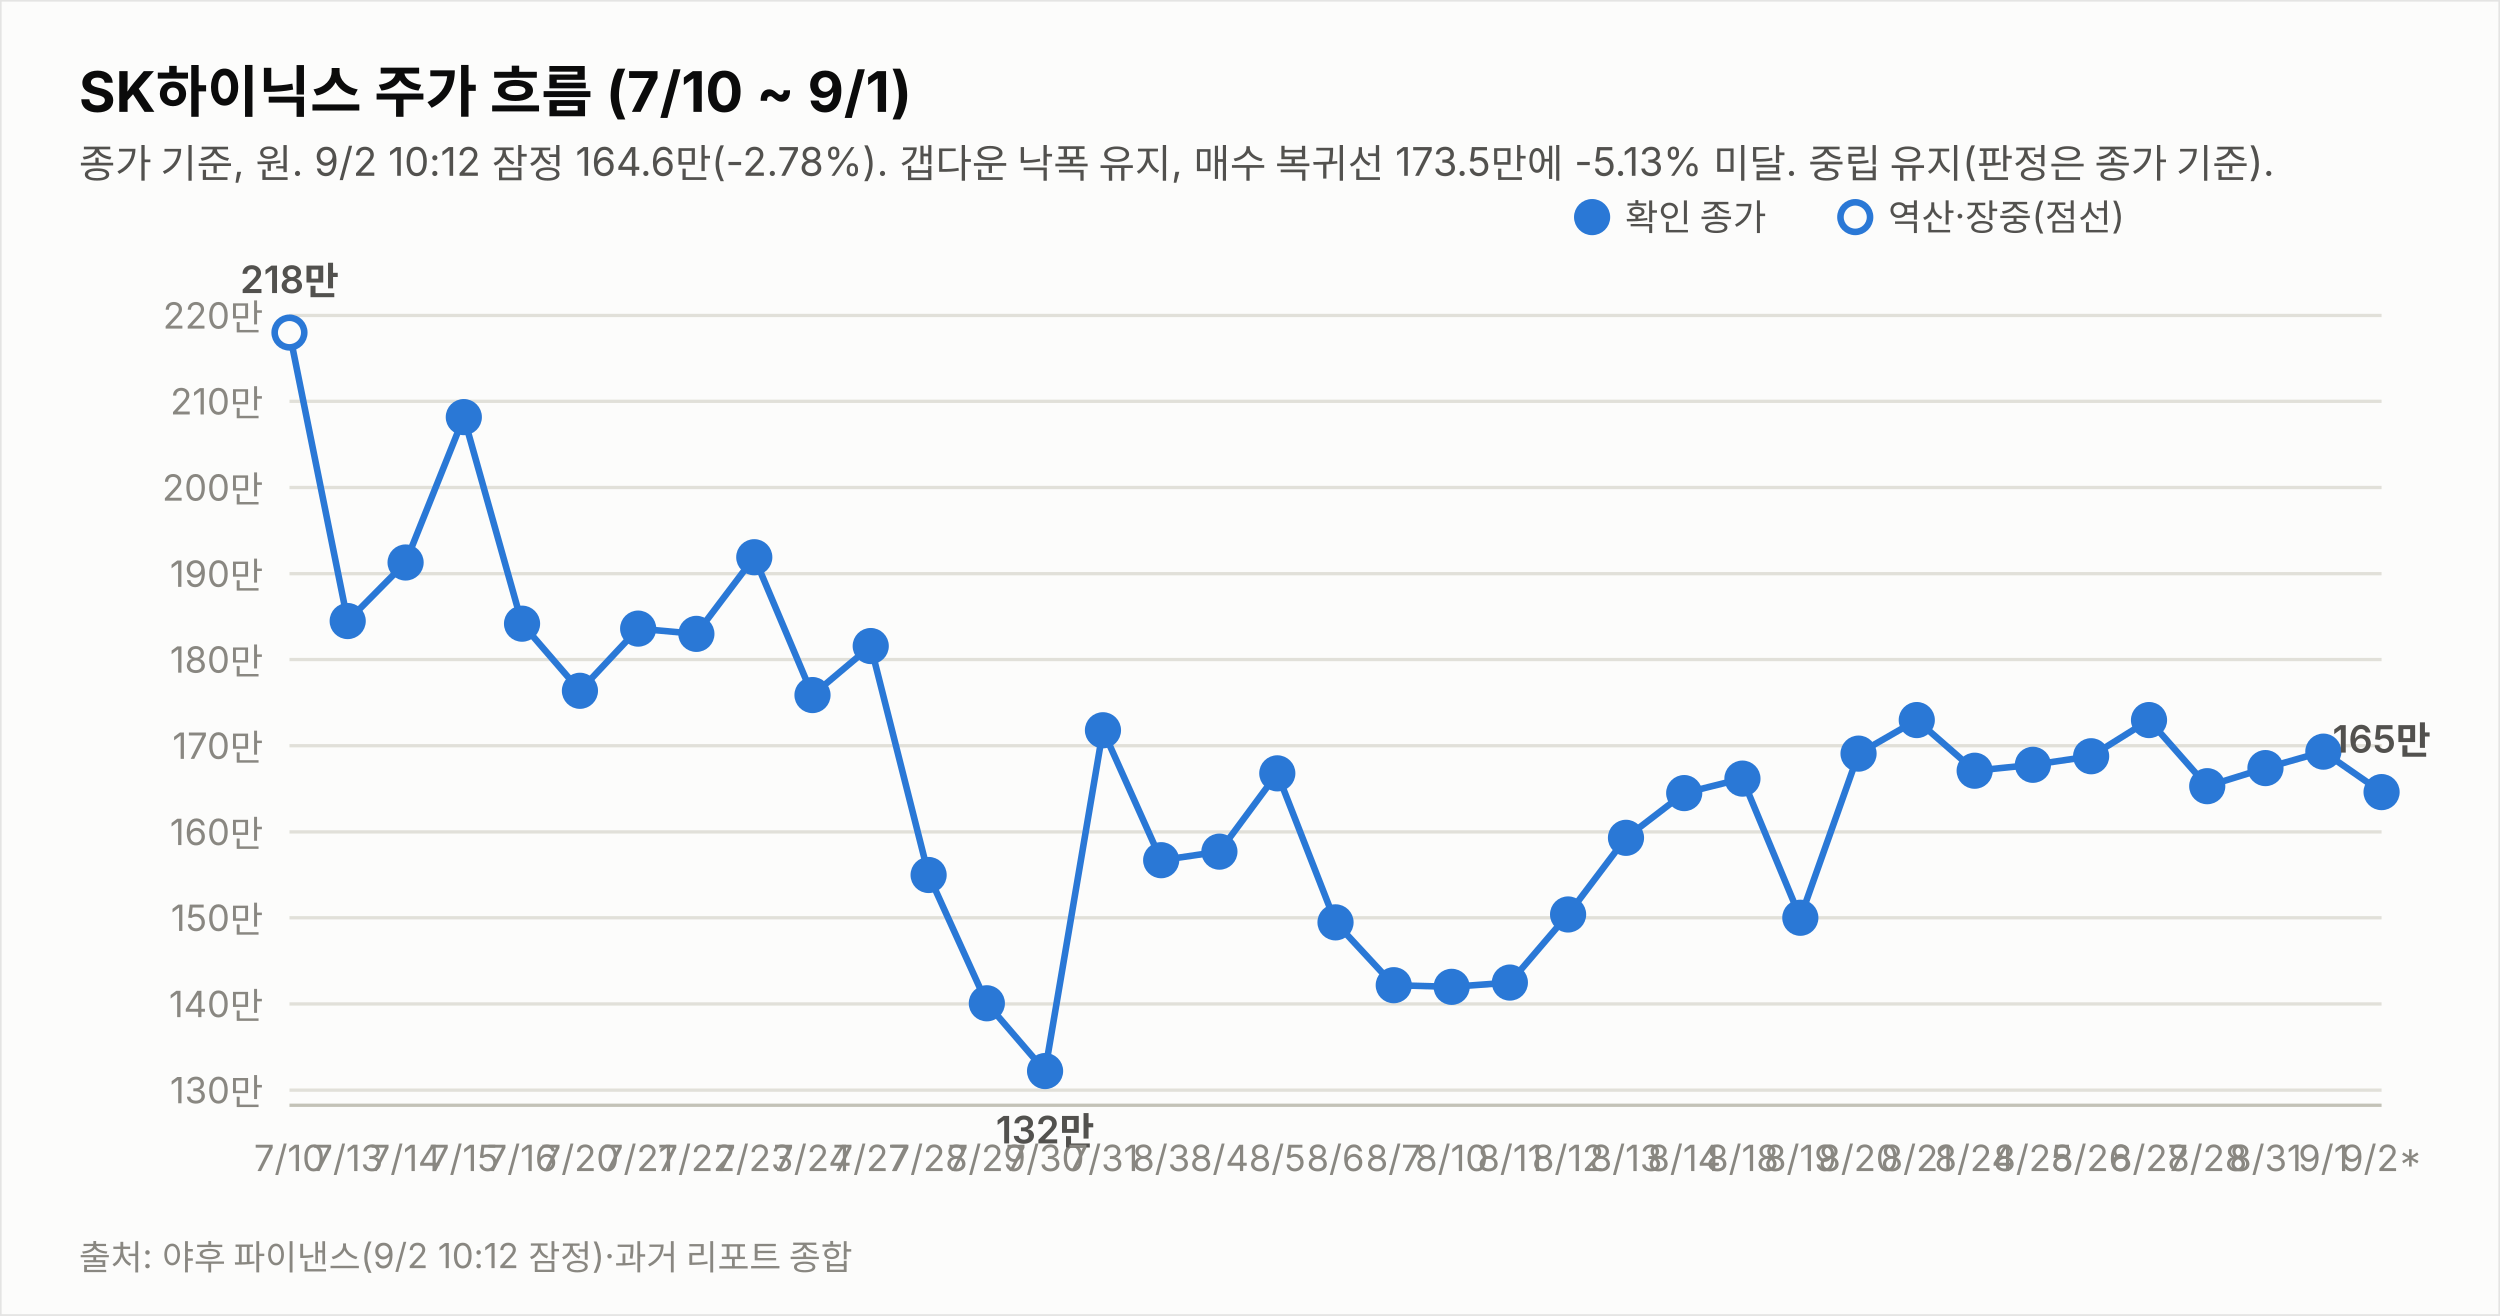
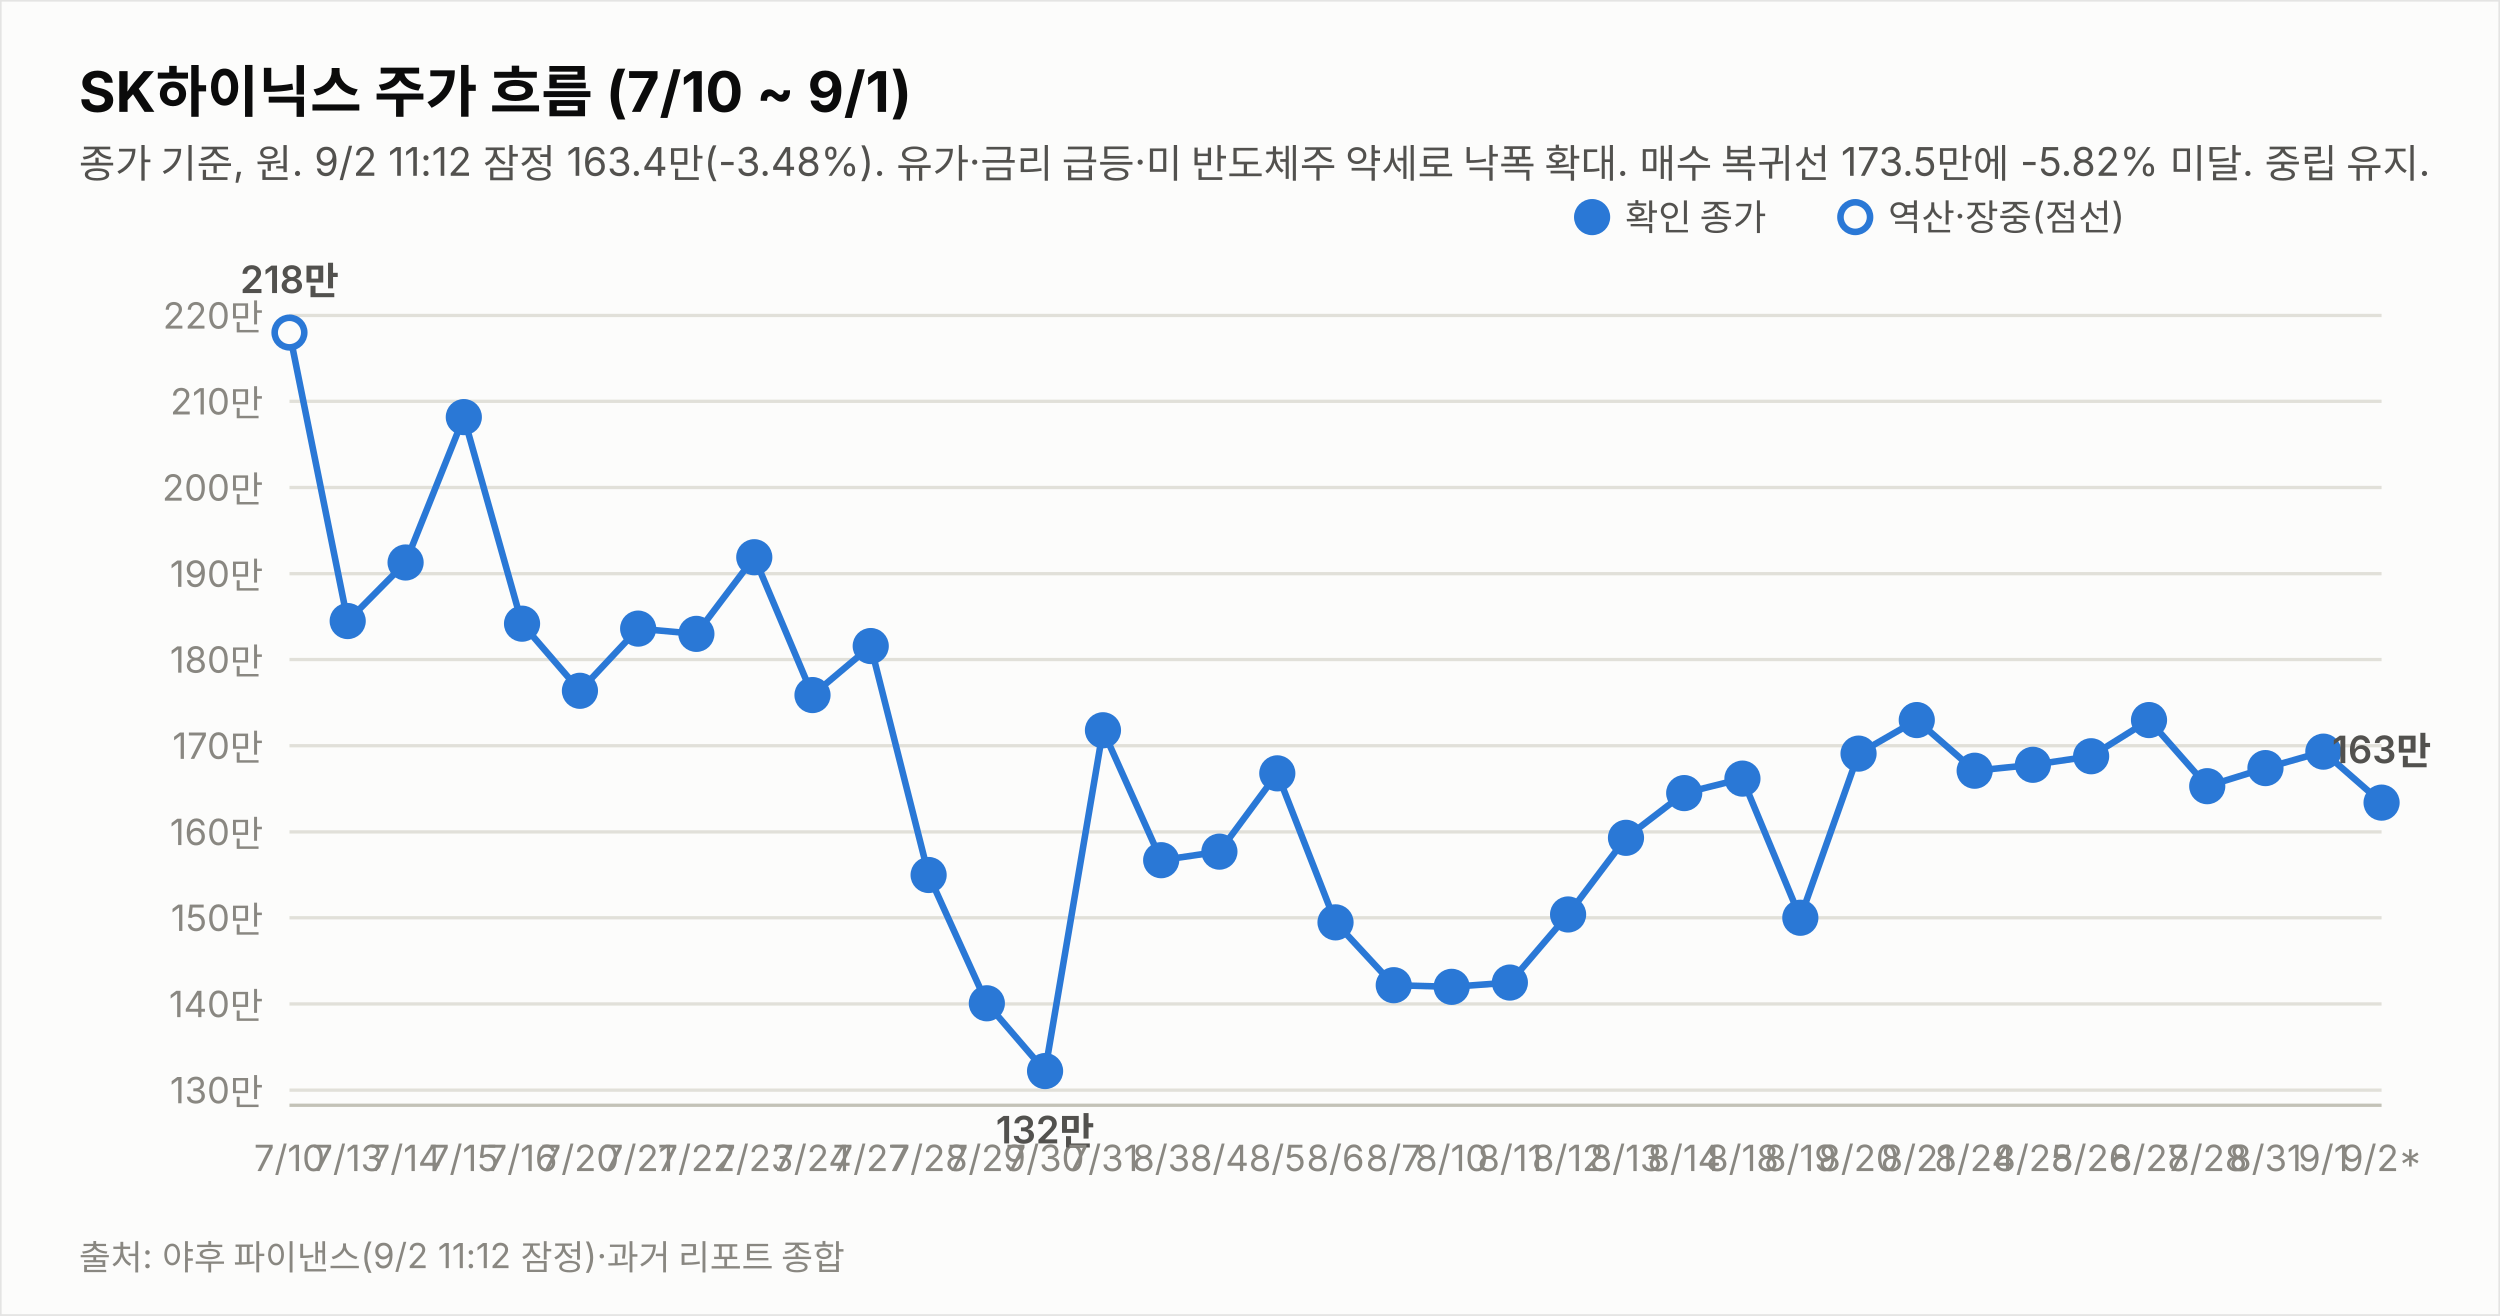
<svg xmlns="http://www.w3.org/2000/svg" width="760" height="400" viewBox="0 0 760 400" font-family="system-ui,-apple-system,&quot;Segoe UI&quot;,&quot;Malgun Gothic&quot;,&quot;Apple SD Gothic Neo&quot;,sans-serif">
  <rect width="760" height="400" fill="#fcfcfb" stroke="rgba(11,11,11,0.10)" />
  <text x="24" y="34" font-size="17" font-weight="700" fill="#0b0b0b">SK하이닉스 주가 흐름 (7/10 ~ 9/1)</text>
-   <text x="24" y="54" font-size="12" fill="#52514e">종가 기준, 원. 9/2 10:12 잠정 164.6만(-2.78%). 갭다운 낙폭 유지, 매수 복귀선 173.5만에 -5.13% 미달. 중립 유지(판정은 종가 기준).</text>
+   <text x="24" y="54" font-size="12" fill="#52514e">종가 기준, 원. 9/2 11:12 잠정 163.4만(-3.48%). 유가·금리 급등·미 반도체주 약세로 낙폭 확대. 매수 복귀선 173.5만에 -5.82% 미달. 중립 유지.</text>
  <line x1="88" y1="331.4" x2="724" y2="331.4" stroke="#e1e0d9" stroke-width="1" />
  <text x="80" y="335.4" font-size="11" fill="#898781" text-anchor="end" style="font-variant-numeric:tabular-nums">130만</text>
  <line x1="88" y1="305.2" x2="724" y2="305.2" stroke="#e1e0d9" stroke-width="1" />
  <text x="80" y="309.2" font-size="11" fill="#898781" text-anchor="end" style="font-variant-numeric:tabular-nums">140만</text>
  <line x1="88" y1="279.0" x2="724" y2="279.0" stroke="#e1e0d9" stroke-width="1" />
  <text x="80" y="283.0" font-size="11" fill="#898781" text-anchor="end" style="font-variant-numeric:tabular-nums">150만</text>
  <line x1="88" y1="252.9" x2="724" y2="252.9" stroke="#e1e0d9" stroke-width="1" />
  <text x="80" y="256.9" font-size="11" fill="#898781" text-anchor="end" style="font-variant-numeric:tabular-nums">160만</text>
  <line x1="88" y1="226.7" x2="724" y2="226.7" stroke="#e1e0d9" stroke-width="1" />
  <text x="80" y="230.7" font-size="11" fill="#898781" text-anchor="end" style="font-variant-numeric:tabular-nums">170만</text>
  <line x1="88" y1="200.5" x2="724" y2="200.5" stroke="#e1e0d9" stroke-width="1" />
  <text x="80" y="204.5" font-size="11" fill="#898781" text-anchor="end" style="font-variant-numeric:tabular-nums">180만</text>
  <line x1="88" y1="174.4" x2="724" y2="174.4" stroke="#e1e0d9" stroke-width="1" />
  <text x="80" y="178.4" font-size="11" fill="#898781" text-anchor="end" style="font-variant-numeric:tabular-nums">190만</text>
  <line x1="88" y1="148.2" x2="724" y2="148.2" stroke="#e1e0d9" stroke-width="1" />
  <text x="80" y="152.2" font-size="11" fill="#898781" text-anchor="end" style="font-variant-numeric:tabular-nums">200만</text>
  <line x1="88" y1="122.0" x2="724" y2="122.0" stroke="#e1e0d9" stroke-width="1" />
  <text x="80" y="126.0" font-size="11" fill="#898781" text-anchor="end" style="font-variant-numeric:tabular-nums">210만</text>
  <line x1="88" y1="95.9" x2="724" y2="95.9" stroke="#e1e0d9" stroke-width="1" />
  <text x="80" y="99.9" font-size="11" fill="#898781" text-anchor="end" style="font-variant-numeric:tabular-nums">220만</text>
  <line x1="88" y1="336" x2="724" y2="336" stroke="#c3c2b7" stroke-width="1" />
-   <path d="M88.0,101.1 L105.7,188.8 L123.3,171.0 L141.0,126.8 L158.7,189.6 L176.3,210.0 L194.0,191.1 L211.7,192.7 L229.3,169.4 L247.0,211.3 L264.7,196.4 L282.3,266.0 L300.0,305.0 L317.7,325.6 L335.3,222.0 L353.0,261.5 L370.7,258.9 L388.3,235.1 L406.0,280.4 L423.7,299.5 L441.3,300.0 L459.0,298.7 L476.7,278.0 L494.3,254.7 L512.0,241.1 L529.7,236.7 L547.3,279.0 L565.0,229.1 L582.7,218.9 L600.3,234.3 L618.0,232.5 L635.7,229.9 L653.3,218.9 L671.0,239.0 L688.7,233.5 L706.3,228.5 L724.0,240.8" fill="none" stroke="#2a78d6" stroke-width="2" />
+   <path d="M88.0,101.1 L105.7,188.8 L123.3,171.0 L141.0,126.8 L158.7,189.6 L176.3,210.0 L194.0,191.1 L211.7,192.7 L229.3,169.4 L247.0,211.3 L264.7,196.4 L282.3,266.0 L300.0,305.0 L317.7,325.6 L335.3,222.0 L353.0,261.5 L370.7,258.9 L388.3,235.1 L406.0,280.4 L423.7,299.5 L441.3,300.0 L459.0,298.7 L476.7,278.0 L494.3,254.7 L512.0,241.1 L529.7,236.7 L547.3,279.0 L565.0,229.1 L582.7,218.9 L600.3,234.3 L618.0,232.5 L635.7,229.9 L653.3,218.9 L671.0,239.0 L688.7,233.5 L706.3,228.5 L724.0,244.0" fill="none" stroke="#2a78d6" stroke-width="2" />
  <circle cx="88.0" cy="101.1" r="4.5" fill="#fcfcfb" stroke="#2a78d6" stroke-width="2" />
  <text x="88.0" y="356" font-size="11" fill="#898781" text-anchor="middle">7/10</text>
  <text x="88.0" y="89.1" font-size="11.5" font-weight="600" fill="#52514e" text-anchor="middle" style="font-variant-numeric:tabular-nums">218만</text>
  <circle cx="105.7" cy="188.8" r="4.5" fill="#2a78d6" stroke="#2a78d6" stroke-width="2" />
  <text x="105.7" y="356" font-size="11" fill="#898781" text-anchor="middle">7/13</text>
  <circle cx="123.3" cy="171.0" r="4.5" fill="#2a78d6" stroke="#2a78d6" stroke-width="2" />
  <text x="123.3" y="356" font-size="11" fill="#898781" text-anchor="middle">7/14</text>
  <circle cx="141.0" cy="126.8" r="4.5" fill="#2a78d6" stroke="#2a78d6" stroke-width="2" />
  <text x="141.0" y="356" font-size="11" fill="#898781" text-anchor="middle">7/15</text>
  <circle cx="158.7" cy="189.6" r="4.5" fill="#2a78d6" stroke="#2a78d6" stroke-width="2" />
  <text x="158.7" y="356" font-size="11" fill="#898781" text-anchor="middle">7/16</text>
  <circle cx="176.3" cy="210.0" r="4.5" fill="#2a78d6" stroke="#2a78d6" stroke-width="2" />
  <text x="176.3" y="356" font-size="11" fill="#898781" text-anchor="middle">7/20</text>
  <circle cx="194.0" cy="191.1" r="4.5" fill="#2a78d6" stroke="#2a78d6" stroke-width="2" />
  <text x="194.0" y="356" font-size="11" fill="#898781" text-anchor="middle">7/21</text>
  <circle cx="211.7" cy="192.7" r="4.5" fill="#2a78d6" stroke="#2a78d6" stroke-width="2" />
  <text x="211.7" y="356" font-size="11" fill="#898781" text-anchor="middle">7/22</text>
  <circle cx="229.3" cy="169.4" r="4.5" fill="#2a78d6" stroke="#2a78d6" stroke-width="2" />
  <text x="229.3" y="356" font-size="11" fill="#898781" text-anchor="middle">7/23</text>
  <circle cx="247.0" cy="211.3" r="4.5" fill="#2a78d6" stroke="#2a78d6" stroke-width="2" />
  <text x="247.0" y="356" font-size="11" fill="#898781" text-anchor="middle">7/24</text>
  <circle cx="264.7" cy="196.4" r="4.5" fill="#2a78d6" stroke="#2a78d6" stroke-width="2" />
  <text x="264.7" y="356" font-size="11" fill="#898781" text-anchor="middle">7/27</text>
  <circle cx="282.3" cy="266.0" r="4.5" fill="#2a78d6" stroke="#2a78d6" stroke-width="2" />
  <text x="282.3" y="356" font-size="11" fill="#898781" text-anchor="middle">7/28</text>
  <circle cx="300.0" cy="305.0" r="4.5" fill="#2a78d6" stroke="#2a78d6" stroke-width="2" />
  <text x="300.0" y="356" font-size="11" fill="#898781" text-anchor="middle">7/29</text>
  <circle cx="317.7" cy="325.6" r="4.5" fill="#2a78d6" stroke="#2a78d6" stroke-width="2" />
  <text x="317.7" y="356" font-size="11" fill="#898781" text-anchor="middle">7/30</text>
  <text x="317.7" y="347.6" font-size="11.5" font-weight="600" fill="#52514e" text-anchor="middle" style="font-variant-numeric:tabular-nums">132만</text>
  <circle cx="335.3" cy="222.0" r="4.5" fill="#2a78d6" stroke="#2a78d6" stroke-width="2" />
  <text x="335.3" y="356" font-size="11" fill="#898781" text-anchor="middle">7/31</text>
  <circle cx="353.0" cy="261.5" r="4.5" fill="#2a78d6" stroke="#2a78d6" stroke-width="2" />
  <text x="353.0" y="356" font-size="11" fill="#898781" text-anchor="middle">8/3</text>
  <circle cx="370.7" cy="258.9" r="4.5" fill="#2a78d6" stroke="#2a78d6" stroke-width="2" />
  <text x="370.7" y="356" font-size="11" fill="#898781" text-anchor="middle">8/4</text>
  <circle cx="388.3" cy="235.1" r="4.5" fill="#2a78d6" stroke="#2a78d6" stroke-width="2" />
  <text x="388.3" y="356" font-size="11" fill="#898781" text-anchor="middle">8/5</text>
  <circle cx="406.0" cy="280.4" r="4.5" fill="#2a78d6" stroke="#2a78d6" stroke-width="2" />
  <text x="406.0" y="356" font-size="11" fill="#898781" text-anchor="middle">8/6</text>
  <circle cx="423.7" cy="299.5" r="4.5" fill="#2a78d6" stroke="#2a78d6" stroke-width="2" />
  <text x="423.7" y="356" font-size="11" fill="#898781" text-anchor="middle">8/7</text>
  <circle cx="441.3" cy="300.0" r="4.5" fill="#2a78d6" stroke="#2a78d6" stroke-width="2" />
  <text x="441.3" y="356" font-size="11" fill="#898781" text-anchor="middle">8/10</text>
  <circle cx="459.0" cy="298.7" r="4.5" fill="#2a78d6" stroke="#2a78d6" stroke-width="2" />
  <text x="459.0" y="356" font-size="11" fill="#898781" text-anchor="middle">8/11</text>
  <circle cx="476.7" cy="278.0" r="4.5" fill="#2a78d6" stroke="#2a78d6" stroke-width="2" />
  <text x="476.7" y="356" font-size="11" fill="#898781" text-anchor="middle">8/12</text>
  <circle cx="494.3" cy="254.7" r="4.5" fill="#2a78d6" stroke="#2a78d6" stroke-width="2" />
  <text x="494.3" y="356" font-size="11" fill="#898781" text-anchor="middle">8/13</text>
  <circle cx="512.0" cy="241.1" r="4.5" fill="#2a78d6" stroke="#2a78d6" stroke-width="2" />
  <text x="512.0" y="356" font-size="11" fill="#898781" text-anchor="middle">8/14</text>
  <circle cx="529.7" cy="236.7" r="4.5" fill="#2a78d6" stroke="#2a78d6" stroke-width="2" />
  <text x="529.7" y="356" font-size="11" fill="#898781" text-anchor="middle">8/18</text>
  <circle cx="547.3" cy="279.0" r="4.5" fill="#2a78d6" stroke="#2a78d6" stroke-width="2" />
  <text x="547.3" y="356" font-size="11" fill="#898781" text-anchor="middle">8/19</text>
  <circle cx="565.0" cy="229.1" r="4.5" fill="#2a78d6" stroke="#2a78d6" stroke-width="2" />
  <text x="565.0" y="356" font-size="11" fill="#898781" text-anchor="middle">8/20</text>
  <circle cx="582.7" cy="218.9" r="4.5" fill="#2a78d6" stroke="#2a78d6" stroke-width="2" />
  <text x="582.7" y="356" font-size="11" fill="#898781" text-anchor="middle">8/21</text>
  <circle cx="600.3" cy="234.3" r="4.5" fill="#2a78d6" stroke="#2a78d6" stroke-width="2" />
  <text x="600.3" y="356" font-size="11" fill="#898781" text-anchor="middle">8/24</text>
  <circle cx="618.0" cy="232.5" r="4.5" fill="#2a78d6" stroke="#2a78d6" stroke-width="2" />
  <text x="618.0" y="356" font-size="11" fill="#898781" text-anchor="middle">8/25</text>
  <circle cx="635.7" cy="229.9" r="4.5" fill="#2a78d6" stroke="#2a78d6" stroke-width="2" />
  <text x="635.7" y="356" font-size="11" fill="#898781" text-anchor="middle">8/26</text>
  <circle cx="653.3" cy="218.9" r="4.5" fill="#2a78d6" stroke="#2a78d6" stroke-width="2" />
  <text x="653.3" y="356" font-size="11" fill="#898781" text-anchor="middle">8/27</text>
  <circle cx="671.0" cy="239.0" r="4.5" fill="#2a78d6" stroke="#2a78d6" stroke-width="2" />
  <text x="671.0" y="356" font-size="11" fill="#898781" text-anchor="middle">8/28</text>
  <circle cx="688.7" cy="233.5" r="4.5" fill="#2a78d6" stroke="#2a78d6" stroke-width="2" />
  <text x="688.7" y="356" font-size="11" fill="#898781" text-anchor="middle">8/31</text>
  <circle cx="706.3" cy="228.5" r="4.5" fill="#2a78d6" stroke="#2a78d6" stroke-width="2" />
  <text x="706.3" y="356" font-size="11" fill="#898781" text-anchor="middle">9/1</text>
-   <circle cx="724.0" cy="240.8" r="4.5" fill="#2a78d6" stroke="#2a78d6" stroke-width="2" />
+   <circle cx="724.0" cy="244.0" r="4.5" fill="#2a78d6" stroke="#2a78d6" stroke-width="2" />
  <text x="724.0" y="356" font-size="11" fill="#898781" text-anchor="middle">9/2*</text>
-   <text x="724.0" y="228.8" font-size="11.5" font-weight="600" fill="#52514e" text-anchor="middle" style="font-variant-numeric:tabular-nums">165만</text>
+   <text x="724.0" y="232.0" font-size="11.5" font-weight="600" fill="#52514e" text-anchor="middle" style="font-variant-numeric:tabular-nums">163만</text>
  <circle cx="484" cy="66" r="4.5" fill="#2a78d6" stroke="#2a78d6" stroke-width="2" />
  <text x="494" y="70" font-size="11" fill="#52514e">확인 종가</text>
  <circle cx="564" cy="66" r="4.5" fill="#fcfcfb" stroke="#2a78d6" stroke-width="2" />
  <text x="574" y="70" font-size="11" fill="#52514e">역산·장중(점선)</text>
-   <text x="24" y="386" font-size="10.5" fill="#898781">출처: 야후 파이낸스(9/2 10:12 잠정)·과거 리포트 종합</text>
+   <text x="24" y="386" font-size="10.5" fill="#898781">출처: 야후 파이낸스(9/2 11:12 잠정)·과거 리포트 종합</text>
</svg>
